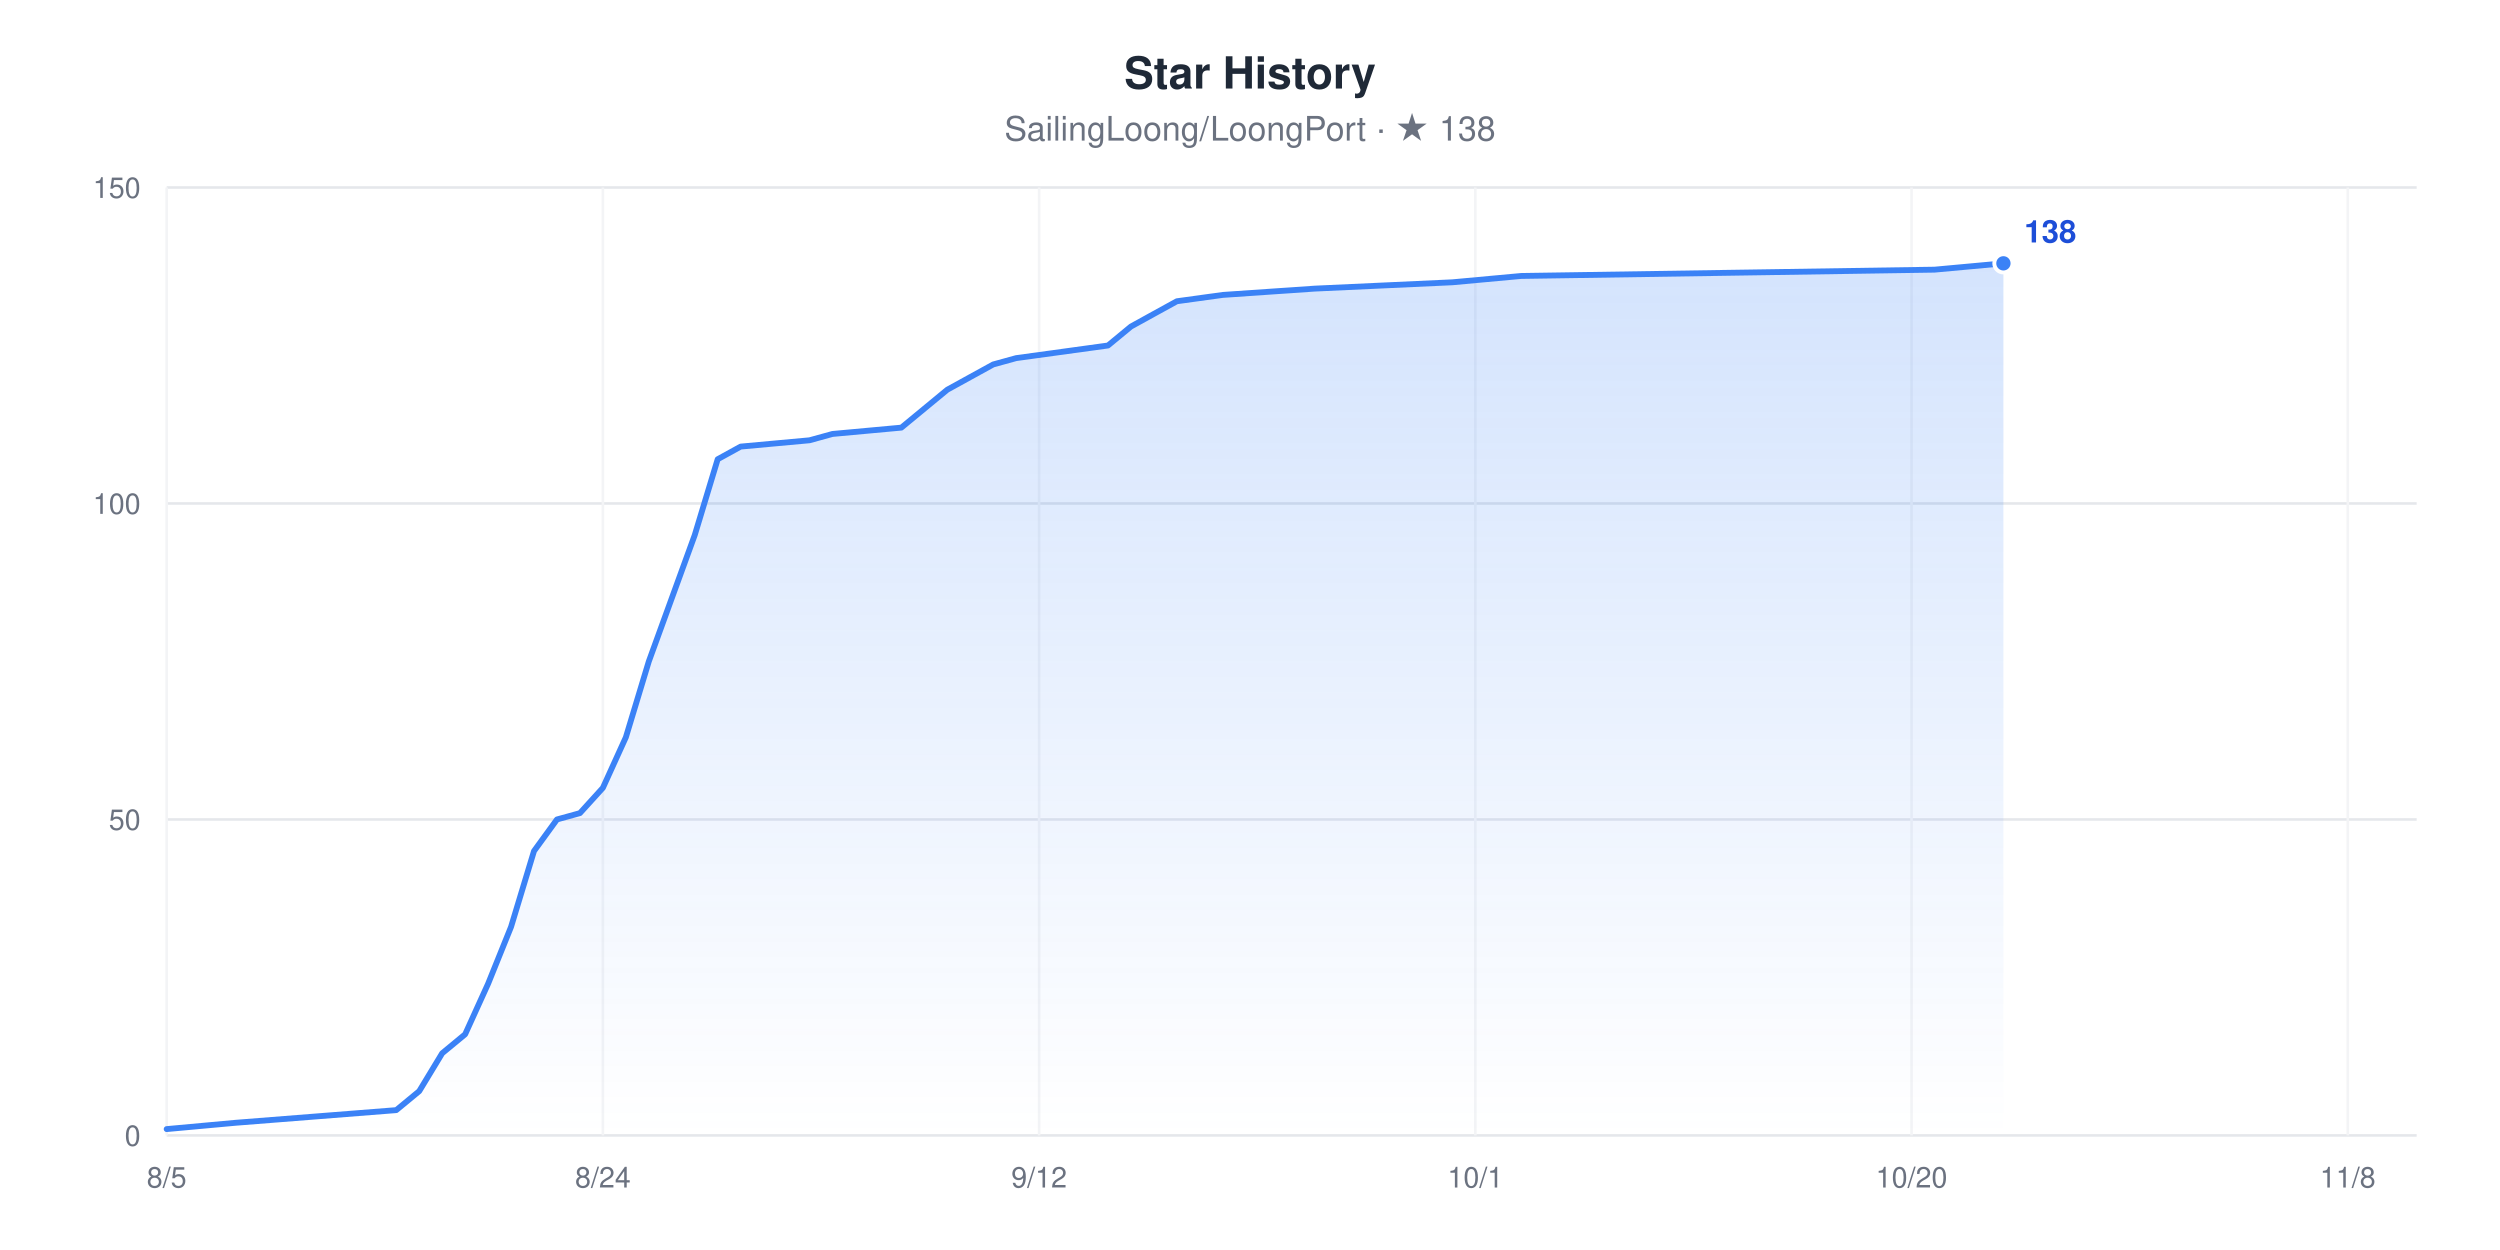
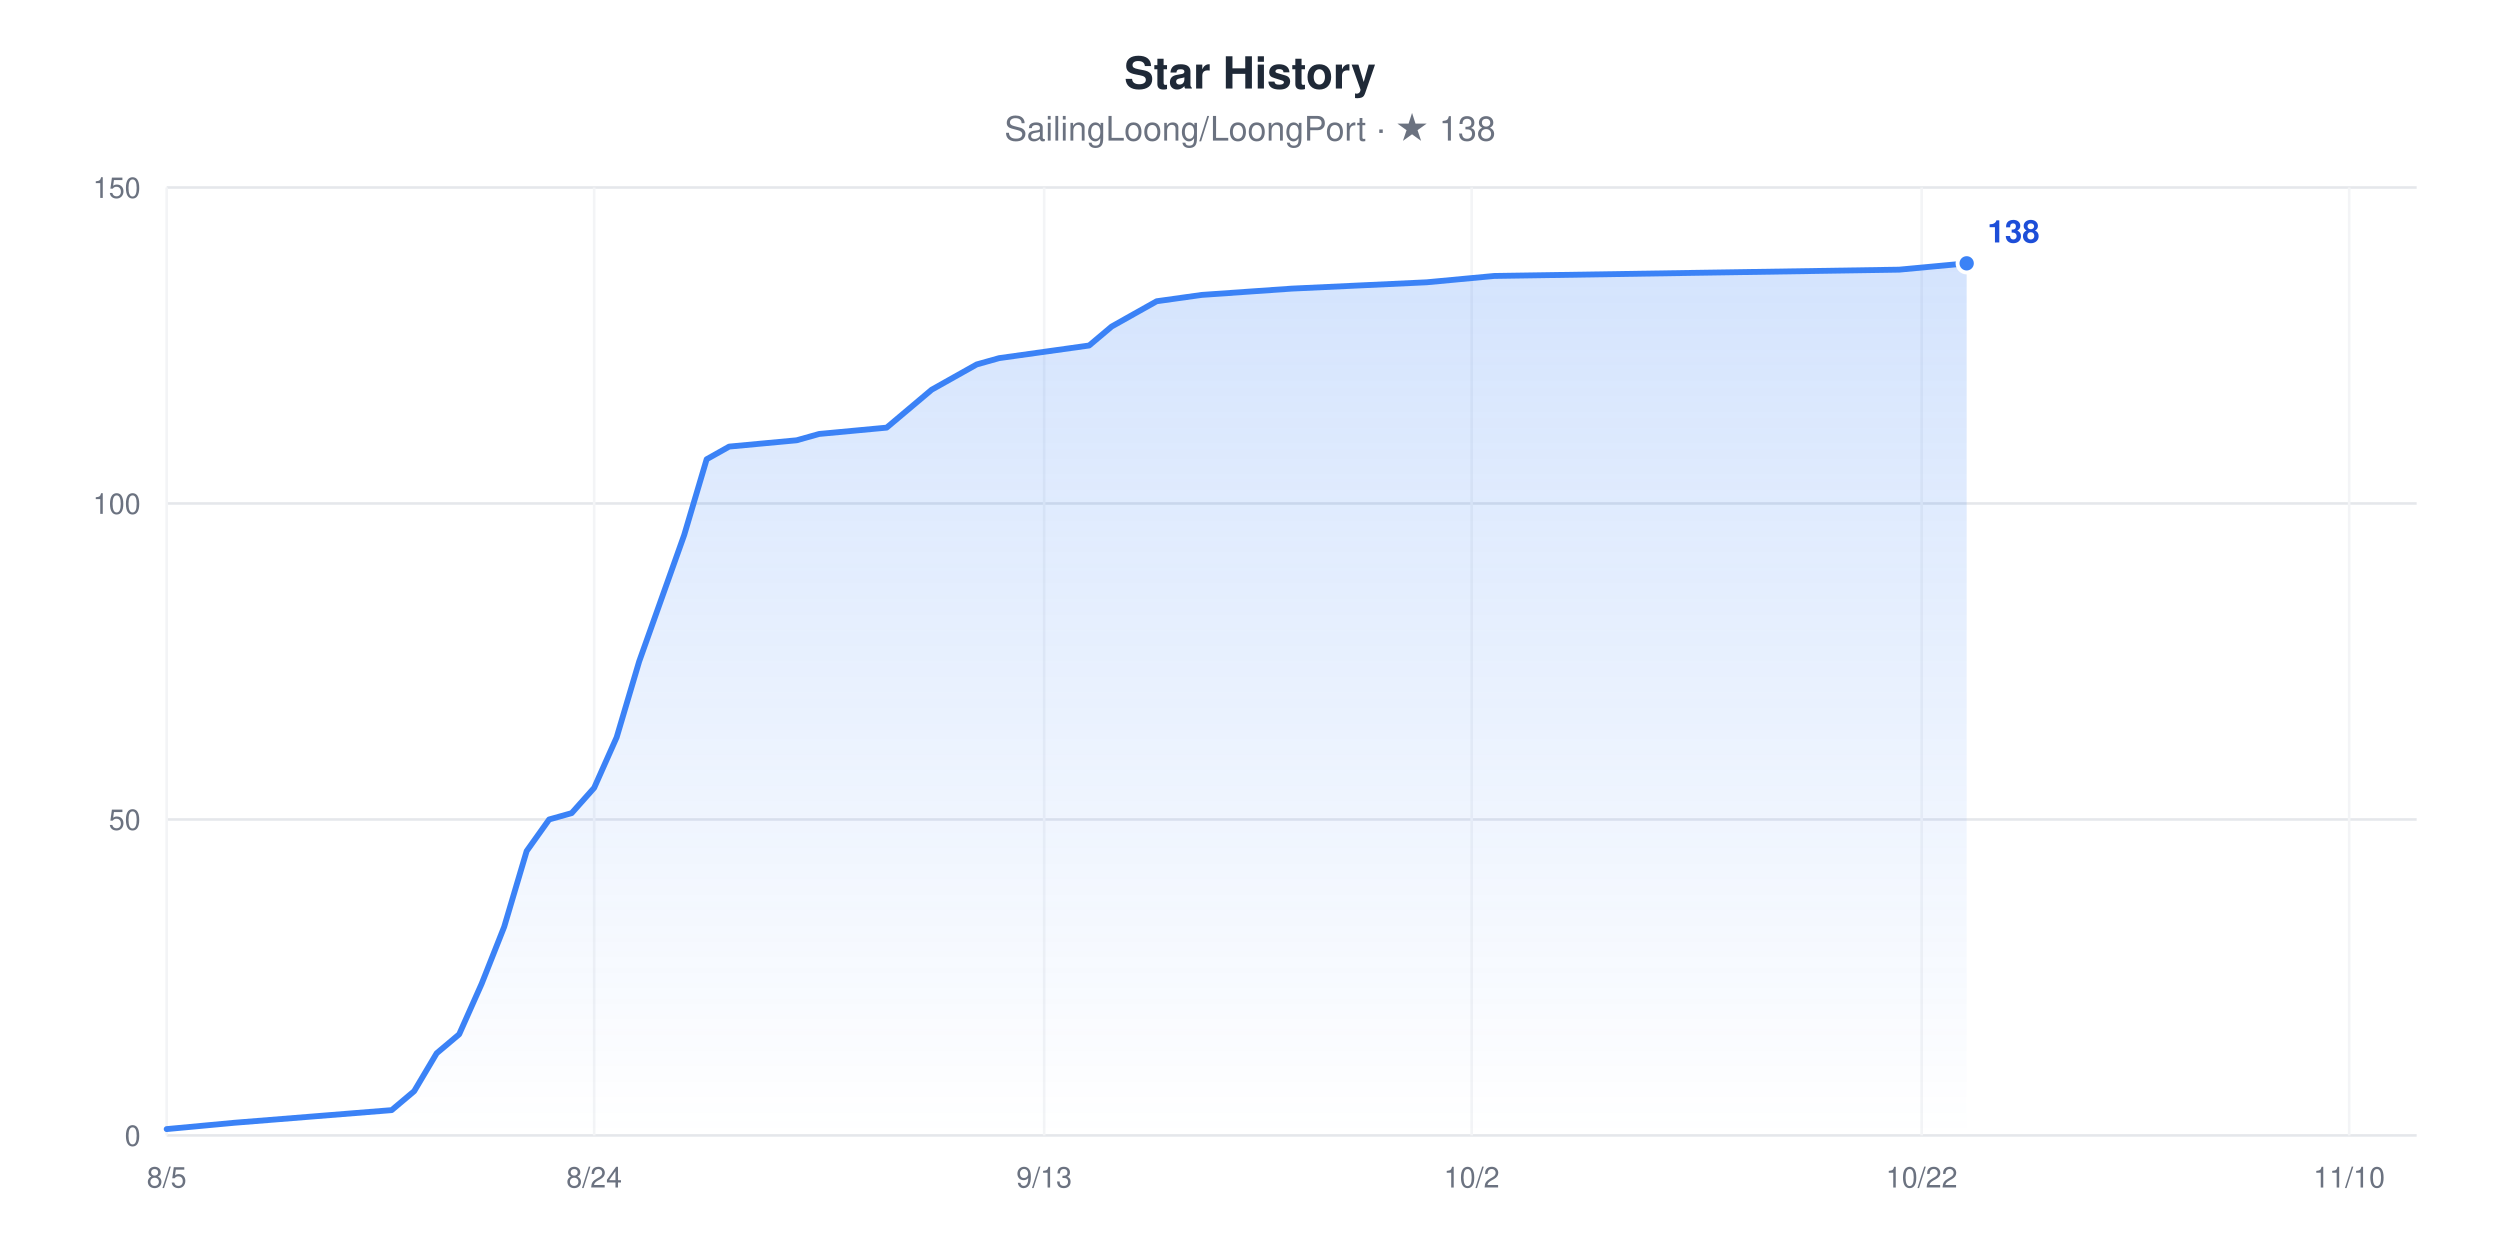
<svg xmlns="http://www.w3.org/2000/svg" width="960" height="480" viewBox="0 0 960 480" role="img" aria-label="Star History chart for SailingLoong/LoongPort" style="font-family:-apple-system,BlinkMacSystemFont,'Segoe UI',Helvetica,Arial,sans-serif">
  <rect width="960" height="480" fill="#ffffff" />
  <text x="480" y="34" text-anchor="middle" font-size="17" font-weight="600" fill="#1F2937">Star History</text>
  <text x="480" y="54" text-anchor="middle" font-size="13" fill="#6B7280">SailingLoong/LoongPort · ★ 138</text>
  <defs>
    <linearGradient id="area" x1="0" y1="0" x2="0" y2="1">
      <stop offset="0" stop-color="#3B82F6" stop-opacity="0.22" />
      <stop offset="1" stop-color="#3B82F6" stop-opacity="0" />
    </linearGradient>
  </defs>
  <line x1="64" x2="928" y1="436" y2="436" stroke="#E5E7EB" stroke-width="1" />
  <text x="54" y="440" text-anchor="end" font-size="11" fill="#6B7280">0</text>
  <line x1="64" x2="928" y1="314.67" y2="314.67" stroke="#E5E7EB" stroke-width="1" />
  <text x="54" y="318.67" text-anchor="end" font-size="11" fill="#6B7280">50</text>
  <line x1="64" x2="928" y1="193.33" y2="193.33" stroke="#E5E7EB" stroke-width="1" />
  <text x="54" y="197.33" text-anchor="end" font-size="11" fill="#6B7280">100</text>
  <line x1="64" x2="928" y1="72" y2="72" stroke="#E5E7EB" stroke-width="1" />
  <text x="54" y="76" text-anchor="end" font-size="11" fill="#6B7280">150</text>
  <line x1="64" x2="64" y1="72" y2="436" stroke="#F3F4F6" stroke-width="1" />
  <text x="64" y="456" text-anchor="middle" font-size="11" fill="#6B7280">8/5</text>
-   <line x1="231.51" x2="231.51" y1="72" y2="436" stroke="#F3F4F6" stroke-width="1" />
-   <text x="231.51" y="456" text-anchor="middle" font-size="11" fill="#6B7280">8/24</text>
-   <line x1="399.02" x2="399.02" y1="72" y2="436" stroke="#F3F4F6" stroke-width="1" />
-   <text x="399.02" y="456" text-anchor="middle" font-size="11" fill="#6B7280">9/12</text>
-   <line x1="566.53" x2="566.53" y1="72" y2="436" stroke="#F3F4F6" stroke-width="1" />
-   <text x="566.53" y="456" text-anchor="middle" font-size="11" fill="#6B7280">10/1</text>
-   <line x1="734.04" x2="734.04" y1="72" y2="436" stroke="#F3F4F6" stroke-width="1" />
-   <text x="734.04" y="456" text-anchor="middle" font-size="11" fill="#6B7280">10/20</text>
-   <line x1="901.55" x2="901.55" y1="72" y2="436" stroke="#F3F4F6" stroke-width="1" />
-   <text x="901.55" y="456" text-anchor="middle" font-size="11" fill="#6B7280">11/8</text>
-   <polygon points="64,436 64,433.57 90.45,431.15 152.16,426.29 160.98,419.01 169.8,404.45 178.61,397.17 187.43,377.76 196.24,355.92 205.06,326.8 213.88,314.67 222.69,312.24 231.51,302.53 240.33,283.12 249.14,254 257.96,229.73 266.78,205.47 275.59,176.35 284.41,171.49 310.86,169.07 319.67,166.64 346.12,164.21 354.94,156.93 363.76,149.65 372.57,144.8 381.39,139.95 390.2,137.52 425.47,132.67 434.29,125.39 443.1,120.53 451.92,115.68 469.55,113.25 504.82,110.83 557.71,108.4 584.16,105.97 742.86,103.55 769.31,101.12 769.31,436" fill="url(#area)" />
-   <polyline points="64,433.57 90.45,431.15 152.16,426.29 160.98,419.01 169.8,404.45 178.61,397.17 187.43,377.76 196.24,355.92 205.06,326.8 213.88,314.67 222.69,312.24 231.51,302.53 240.33,283.12 249.14,254 257.96,229.73 266.78,205.47 275.59,176.35 284.41,171.49 310.86,169.07 319.67,166.64 346.12,164.21 354.94,156.93 363.76,149.65 372.57,144.8 381.39,139.95 390.2,137.52 425.47,132.67 434.29,125.39 443.1,120.53 451.92,115.68 469.55,113.25 504.82,110.83 557.71,108.4 584.16,105.97 742.86,103.55 769.31,101.12" fill="none" stroke="#3B82F6" stroke-width="2.25" stroke-linejoin="round" stroke-linecap="round" />
-   <circle cx="769.31" cy="101.12" r="3.5" fill="#3B82F6" stroke="#ffffff" stroke-width="1.5" />
-   <text x="777.31" y="93.12" font-size="12" font-weight="600" fill="#1D4ED8">138</text>
+   <line x1="228.16" x2="228.16" y1="72" y2="436" stroke="#F3F4F6" stroke-width="1" />
+   <text x="228.16" y="456" text-anchor="middle" font-size="11" fill="#6B7280">8/24</text>
+   <line x1="400.96" x2="400.96" y1="72" y2="436" stroke="#F3F4F6" stroke-width="1" />
+   <text x="400.96" y="456" text-anchor="middle" font-size="11" fill="#6B7280">9/13</text>
+   <line x1="565.12" x2="565.12" y1="72" y2="436" stroke="#F3F4F6" stroke-width="1" />
+   <text x="565.12" y="456" text-anchor="middle" font-size="11" fill="#6B7280">10/2</text>
+   <line x1="737.92" x2="737.92" y1="72" y2="436" stroke="#F3F4F6" stroke-width="1" />
+   <text x="737.92" y="456" text-anchor="middle" font-size="11" fill="#6B7280">10/22</text>
+   <line x1="902.08" x2="902.08" y1="72" y2="436" stroke="#F3F4F6" stroke-width="1" />
+   <text x="902.08" y="456" text-anchor="middle" font-size="11" fill="#6B7280">11/10</text>
+   <polygon points="64,436 64,433.57 89.92,431.15 150.4,426.29 159.04,419.01 167.68,404.45 176.32,397.17 184.96,377.76 193.6,355.92 202.24,326.8 210.88,314.67 219.52,312.24 228.16,302.53 236.8,283.12 245.44,254 254.08,229.73 262.72,205.47 271.36,176.35 280,171.49 305.92,169.07 314.56,166.64 340.48,164.21 349.12,156.93 357.76,149.65 366.4,144.8 375.04,139.95 383.68,137.52 418.24,132.67 426.88,125.39 435.52,120.53 444.16,115.68 461.44,113.25 496,110.83 547.84,108.4 573.76,105.97 729.28,103.55 755.2,101.12 755.2,436" fill="url(#area)" />
+   <polyline points="64,433.57 89.92,431.15 150.4,426.29 159.04,419.01 167.68,404.45 176.32,397.17 184.96,377.76 193.6,355.92 202.24,326.8 210.88,314.67 219.52,312.24 228.16,302.53 236.8,283.12 245.44,254 254.08,229.73 262.72,205.47 271.36,176.35 280,171.49 305.92,169.07 314.56,166.64 340.48,164.21 349.12,156.93 357.76,149.65 366.4,144.8 375.04,139.95 383.68,137.52 418.24,132.67 426.88,125.39 435.52,120.53 444.16,115.68 461.44,113.25 496,110.83 547.84,108.4 573.76,105.97 729.28,103.55 755.2,101.12" fill="none" stroke="#3B82F6" stroke-width="2.25" stroke-linejoin="round" stroke-linecap="round" />
+   <circle cx="755.2" cy="101.12" r="3.5" fill="#3B82F6" stroke="#ffffff" stroke-width="1.5" />
+   <text x="763.2" y="93.12" font-size="12" font-weight="600" fill="#1D4ED8">138</text>
</svg>
